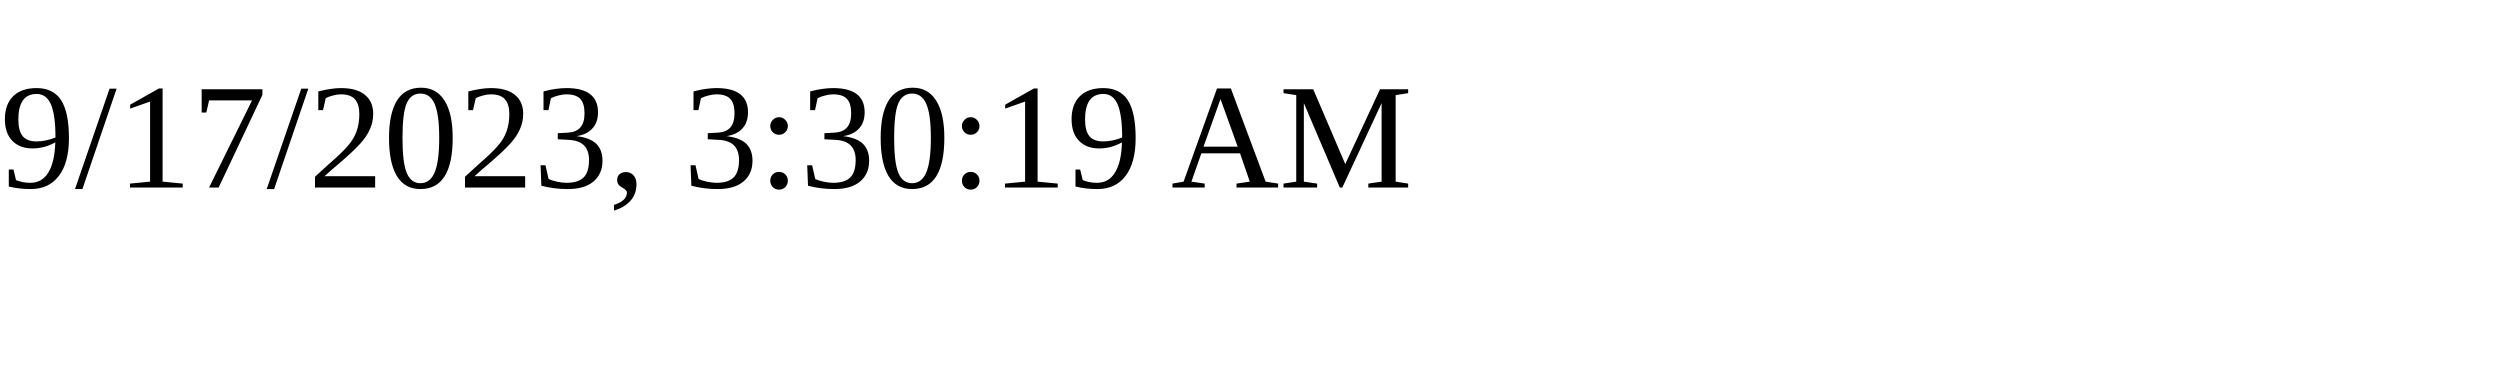
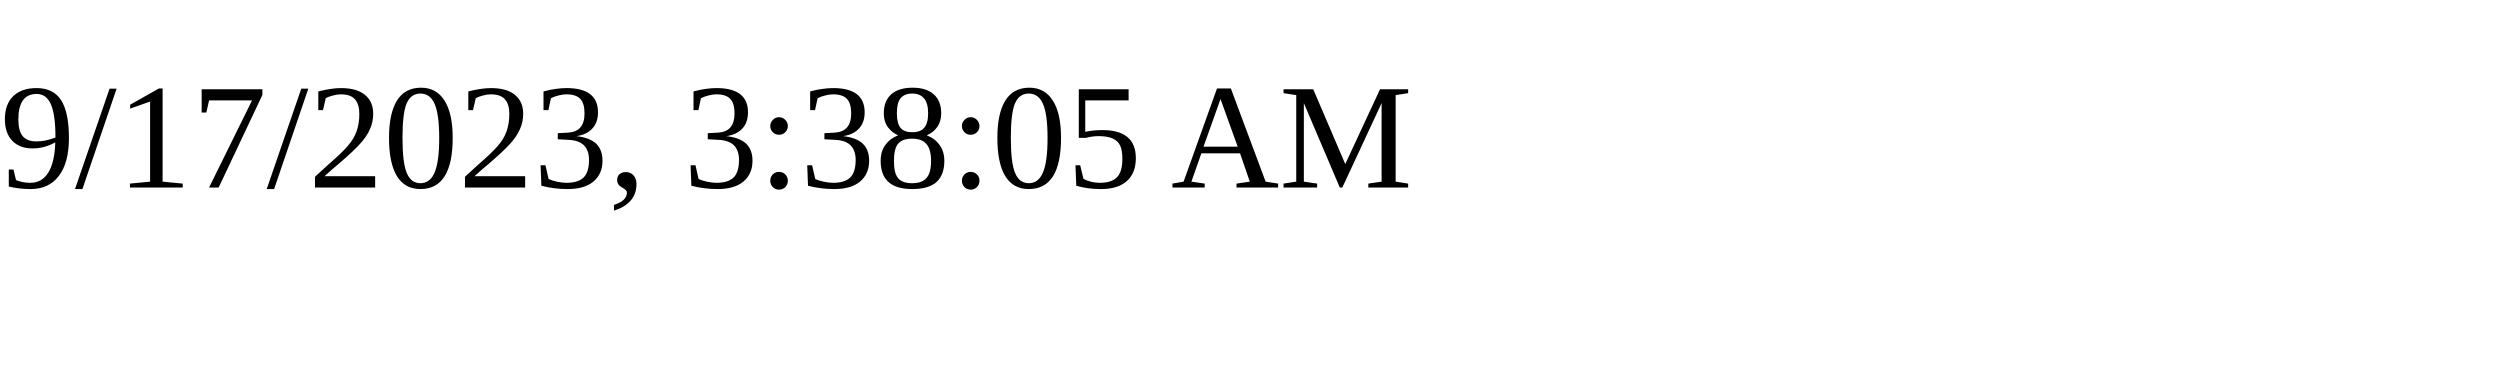
<svg xmlns="http://www.w3.org/2000/svg" height="30" width="200">
-   <text x="0" y="15">9/17/2023, 3:30:19 AM</text>
+   <text x="0" y="15">9/17/2023, 3:38:05 AM</text>
</svg>
